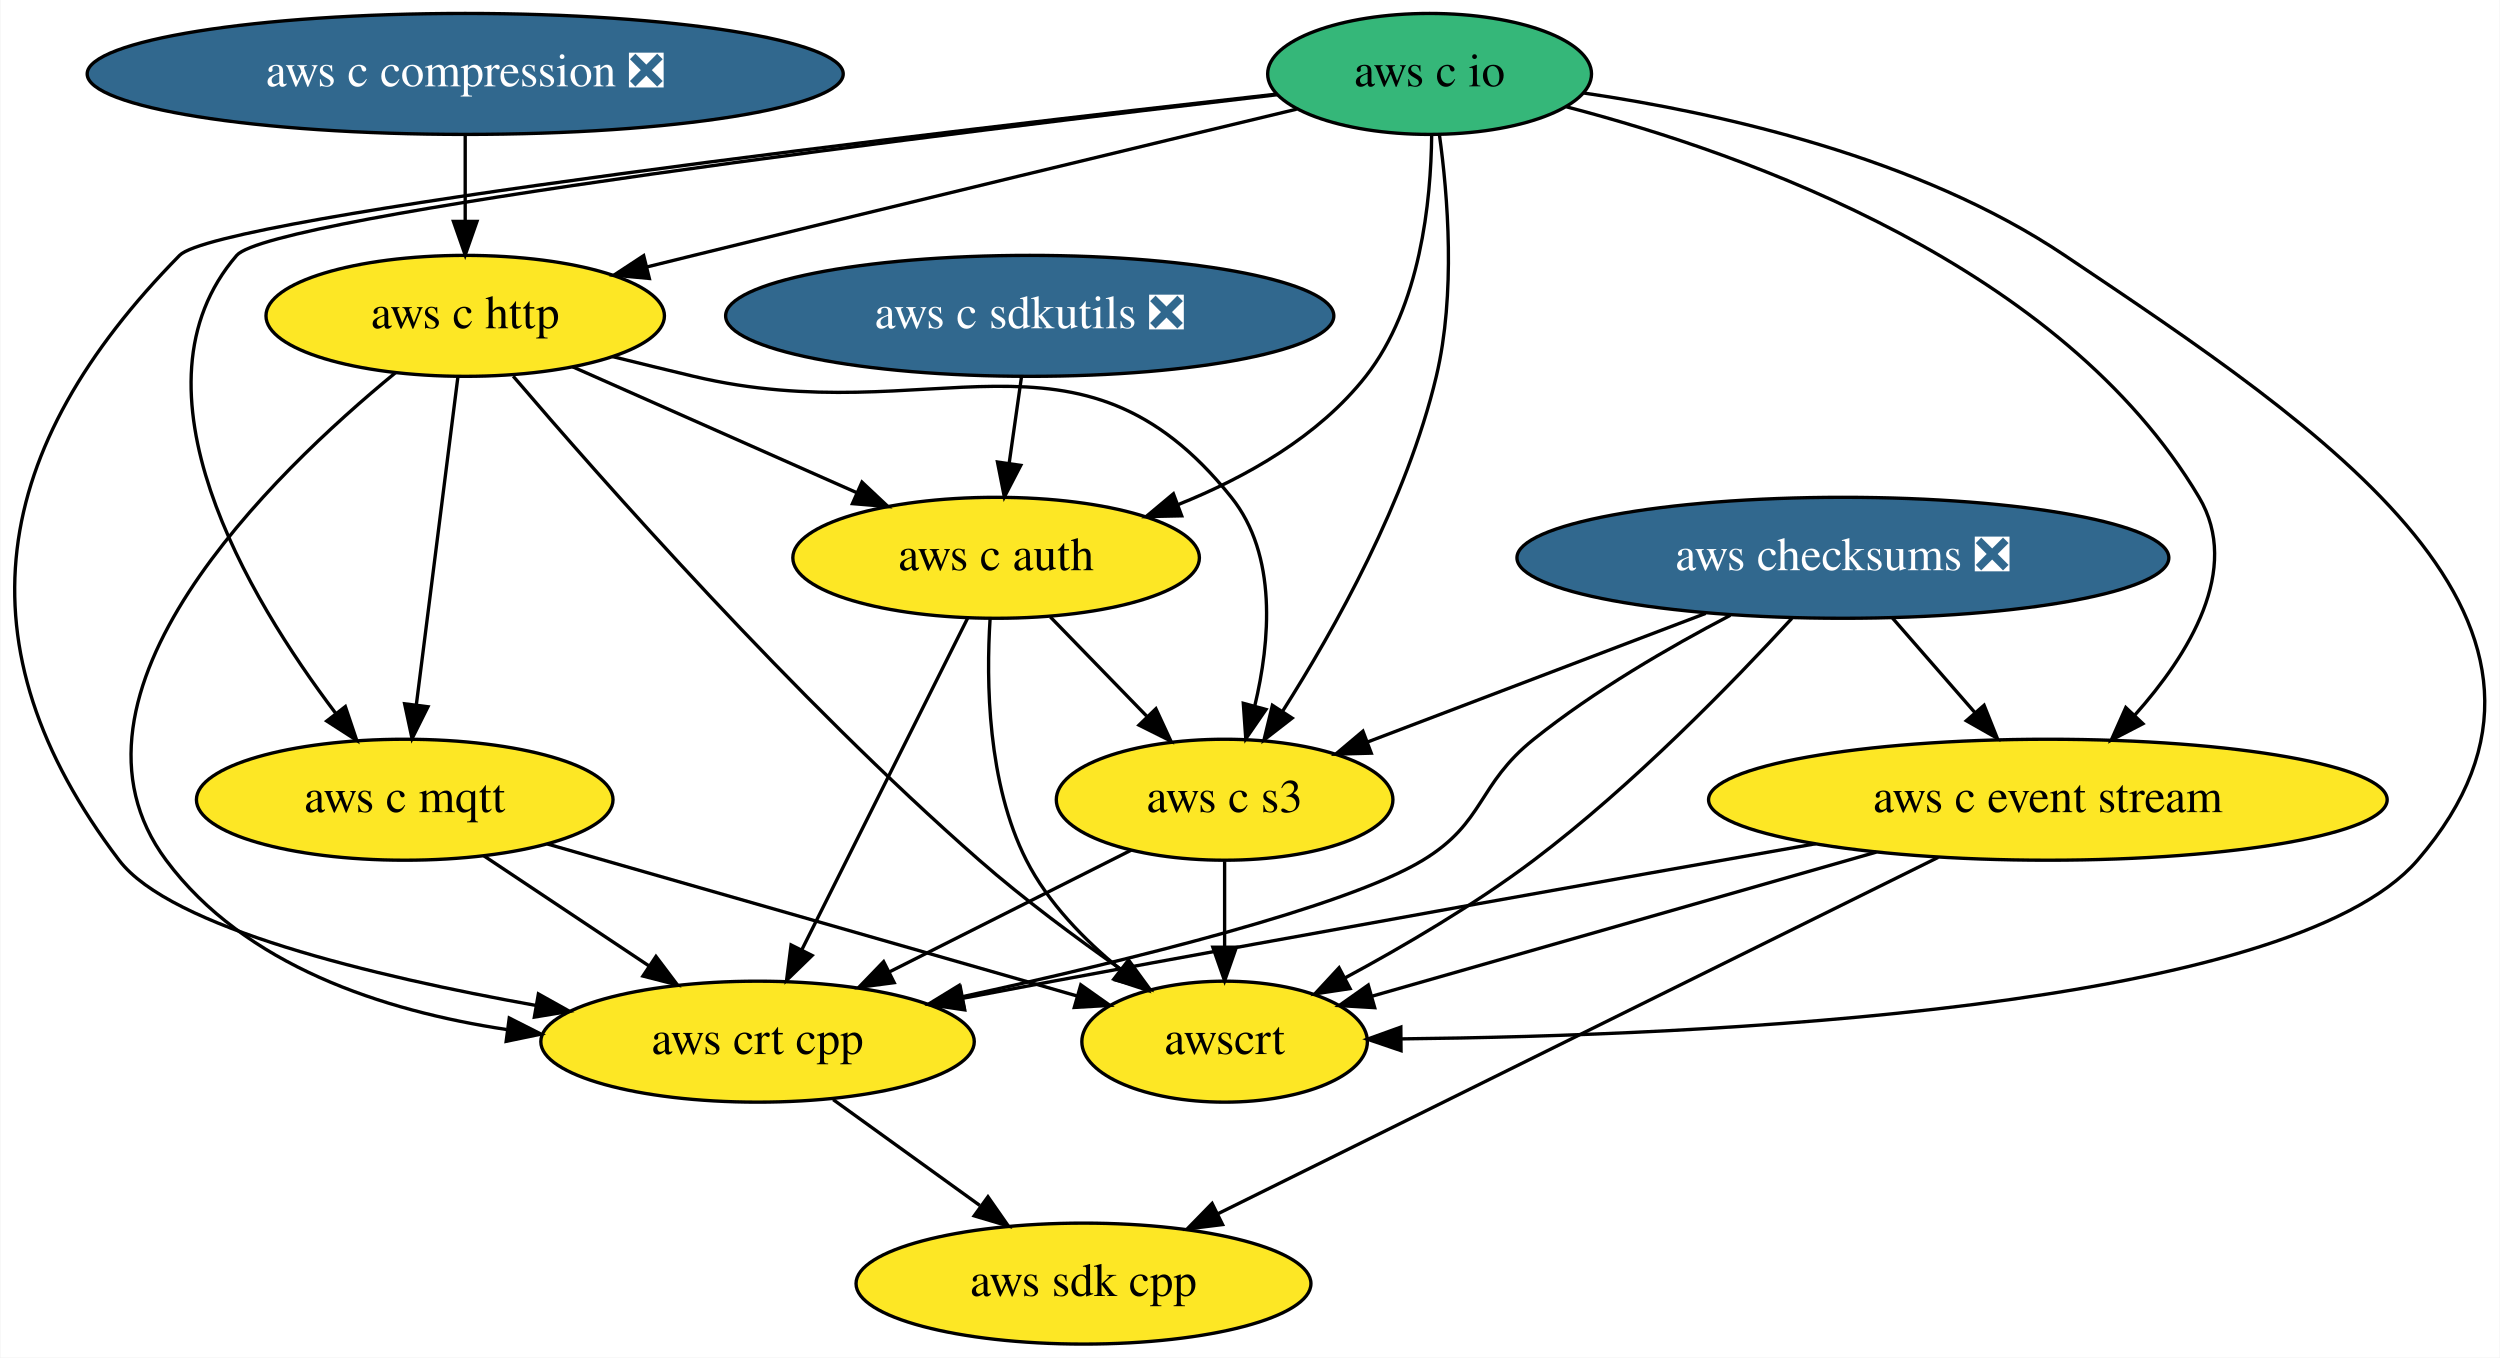
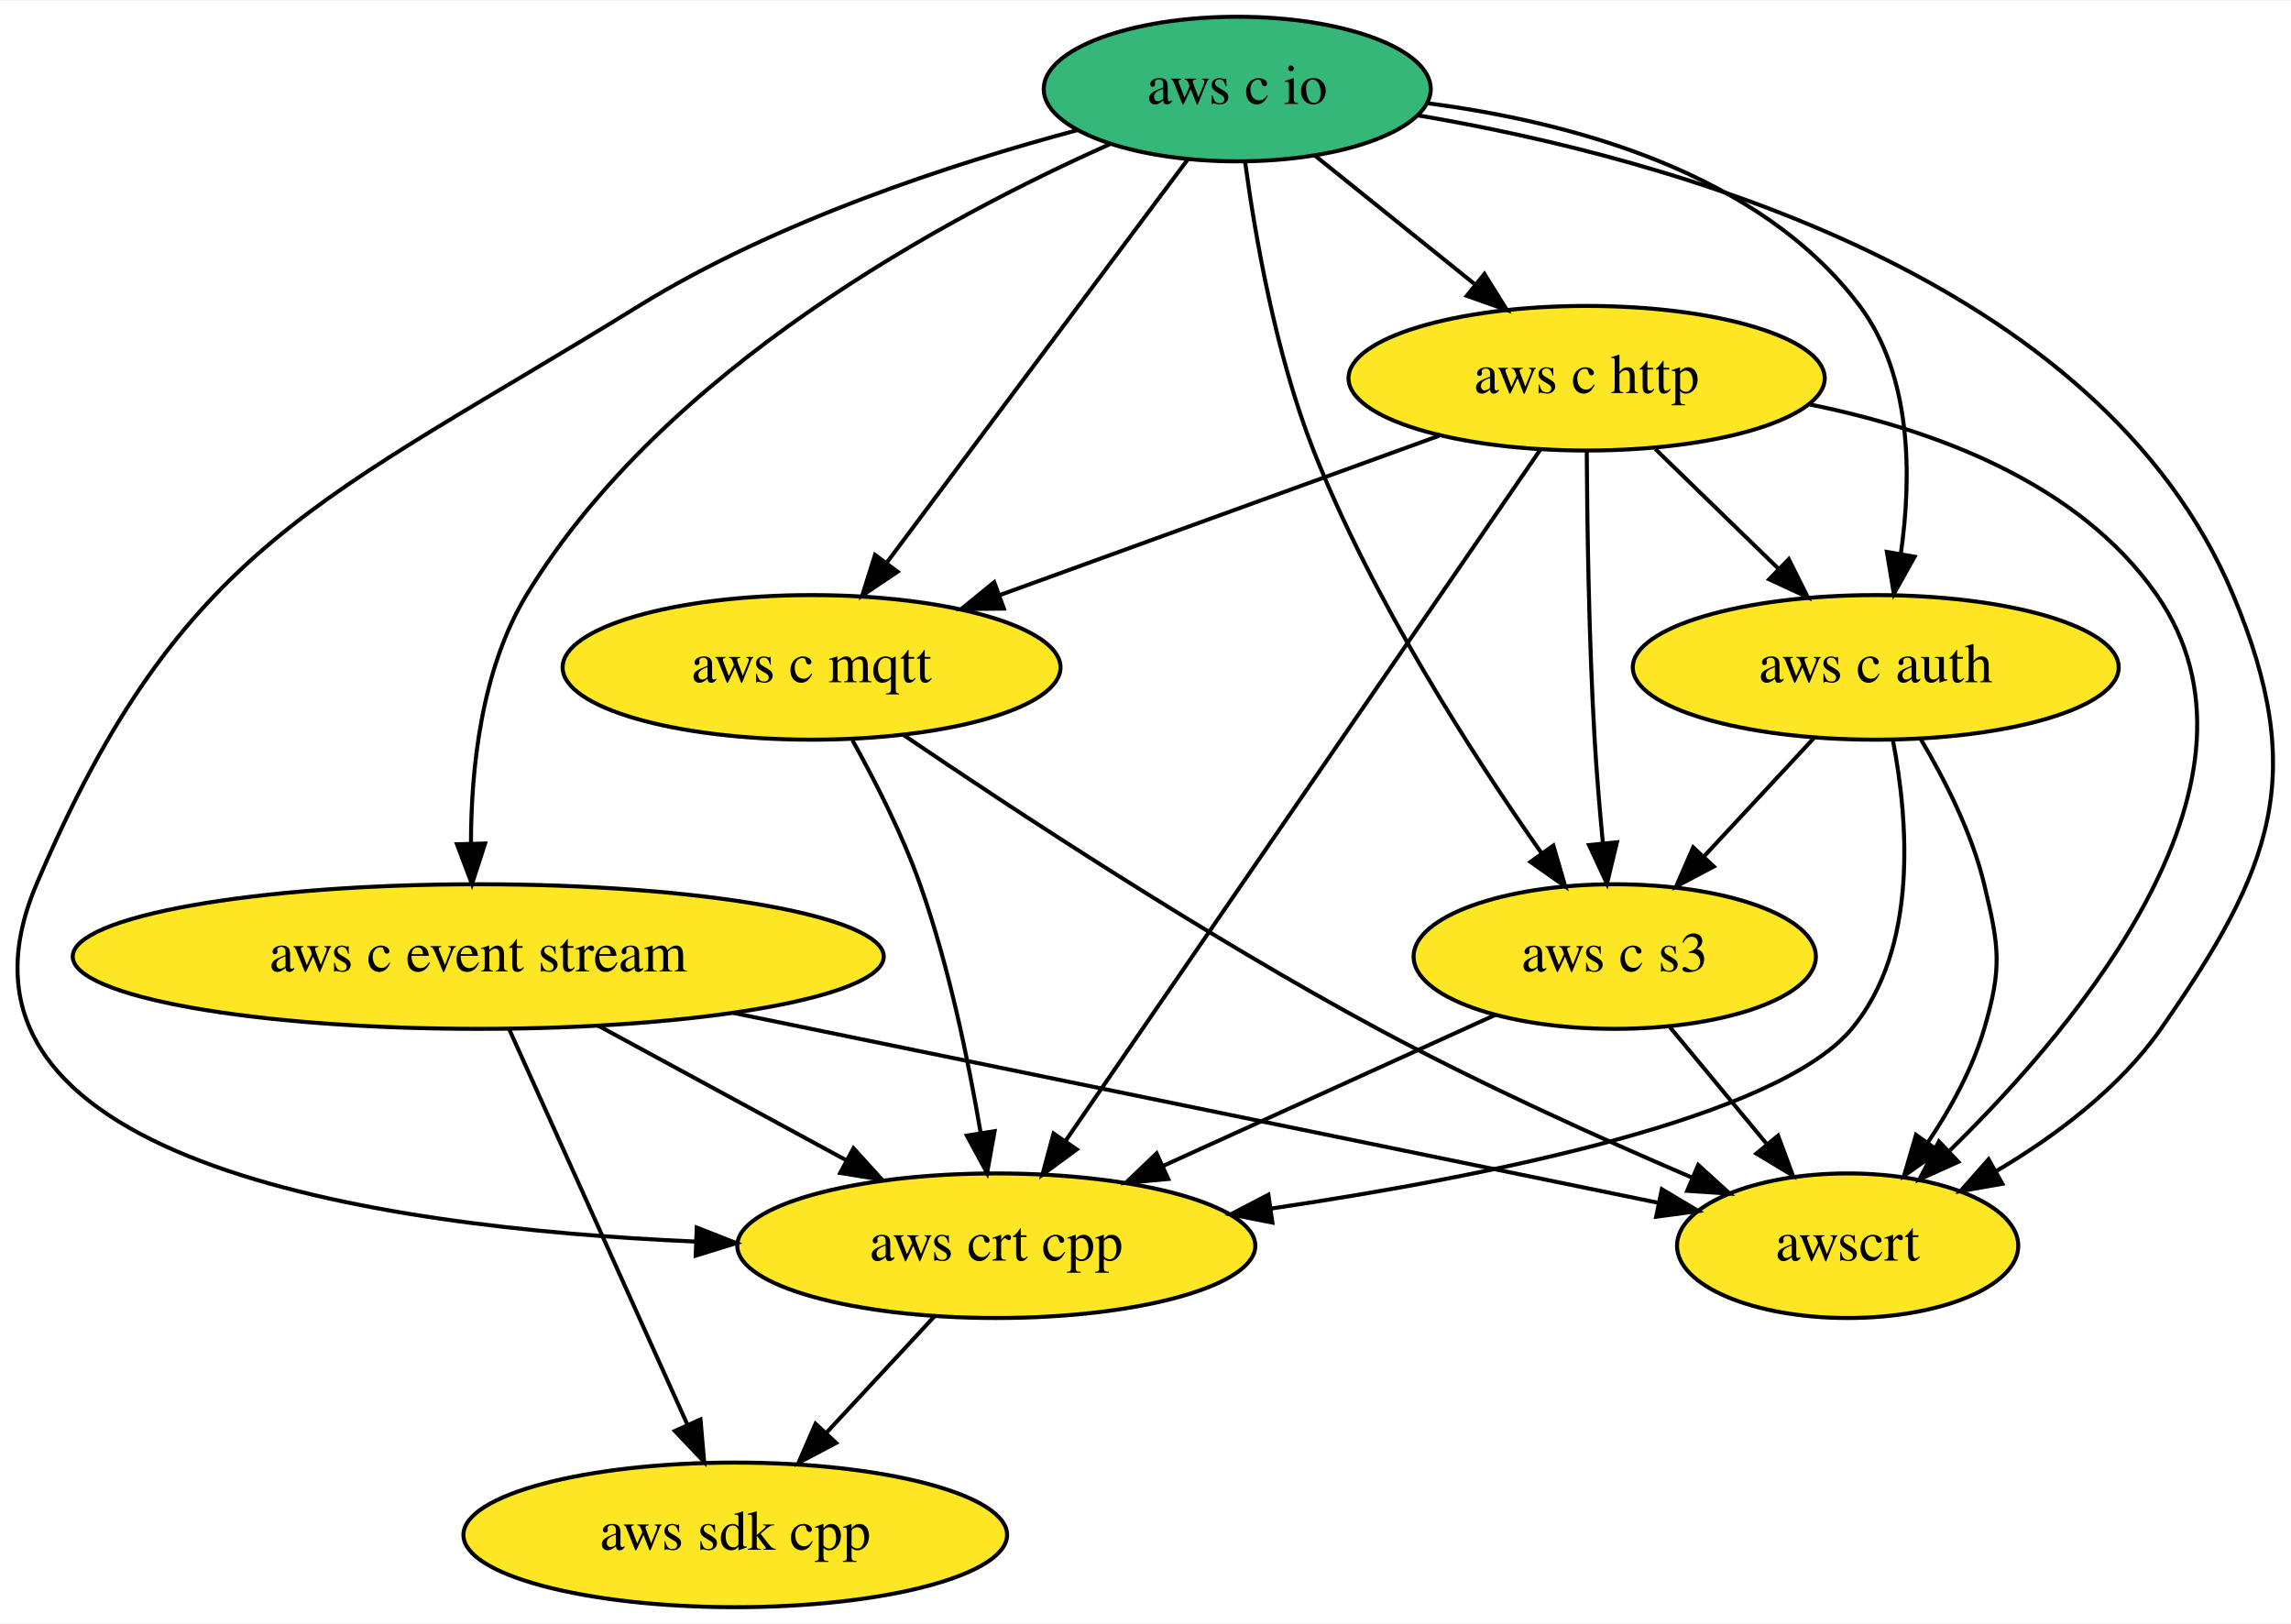
- <svg xmlns="http://www.w3.org/2000/svg" xmlns:xlink="http://www.w3.org/1999/xlink" width="744pt" height="404pt" viewBox="0.00 0.00 743.73 404.00">
+ <svg xmlns="http://www.w3.org/2000/svg" xmlns:xlink="http://www.w3.org/1999/xlink" width="570pt" height="404pt" viewBox="0.00 0.00 570.49 404.00">
  <g id="graph0" class="graph" transform="scale(1 1) rotate(0) translate(4 400)">
-     <polygon fill="white" stroke="none" points="-4,4 -4,-400 739.73,-400 739.73,4 -4,4" />
+     <polygon fill="white" stroke="none" points="-4,4 -4,-400 566.49,-400 566.49,4 -4,4" />
    <g id="node1" class="node">
      <g id="a_node1">
        <a xlink:href="https://github.com/conda-forge/aws-sdk-cpp-feedstock" xlink:title="aws sdk cpp">
-           <ellipse fill="#fde725" stroke="black" cx="318.31" cy="-18" rx="67.69" ry="18" />
-           <text text-anchor="middle" x="318.31" y="-14.3" font-family="Times,serif" font-size="14.00">aws sdk cpp</text>
+           <ellipse fill="#fde725" stroke="black" cx="179.09" cy="-18" rx="67.69" ry="18" />
+           <text text-anchor="middle" x="179.09" y="-14.3" font-family="Times,serif" font-size="14.00">aws sdk cpp</text>
        </a>
      </g>
    </g>
    <g id="node2" class="node">
      <g id="a_node2">
-         <a xlink:href="https://github.com/conda-forge/aws-checksums-feedstock/pull/44" xlink:title="aws checksums ❎">
-           <ellipse fill="#31688e" stroke="black" cx="544.31" cy="-234" rx="97" ry="18" />
-           <text text-anchor="middle" x="544.31" y="-230.3" font-family="Times,serif" font-size="14.00" fill="white">aws checksums ❎</text>
-         </a>
-       </g>
-     </g>
-     <g id="node3" class="node">
-       <g id="a_node3">
        <a xlink:href="https://github.com/conda-forge/aws-c-event-stream-feedstock" xlink:title="aws c event stream">
-           <ellipse fill="#fde725" stroke="black" cx="605.31" cy="-162" rx="100.98" ry="18" />
-           <text text-anchor="middle" x="605.31" y="-158.3" font-family="Times,serif" font-size="14.00">aws c event stream</text>
+           <ellipse fill="#fde725" stroke="black" cx="115.09" cy="-162" rx="100.98" ry="18" />
+           <text text-anchor="middle" x="115.09" y="-158.3" font-family="Times,serif" font-size="14.00">aws c event stream</text>
        </a>
      </g>
    </g>
    <g id="edge1" class="edge">
-       <path fill="none" stroke="black" d="M559.08,-216.05C566.46,-207.58 575.54,-197.17 583.69,-187.82" />
-       <polygon fill="black" stroke="black" points="586.33,-190.11 590.26,-180.28 581.05,-185.51 586.33,-190.11" />
+       <path fill="none" stroke="black" d="M122.81,-143.87C133.82,-119.46 154.11,-74.43 167.09,-45.64" />
+       <polygon fill="black" stroke="black" points="170.43,-46.74 171.35,-36.19 164.05,-43.87 170.43,-46.74" />
    </g>
-     <g id="node4" class="node">
-       <g id="a_node4">
+     <g id="node3" class="node">
+       <g id="a_node3">
        <a xlink:href="https://github.com/conda-forge/aws-crt-cpp-feedstock" xlink:title="aws crt cpp">
-           <ellipse fill="#fde725" stroke="black" cx="221.31" cy="-90" rx="64.5" ry="18" />
-           <text text-anchor="middle" x="221.31" y="-86.3" font-family="Times,serif" font-size="14.00">aws crt cpp</text>
+           <ellipse fill="#fde725" stroke="black" cx="244.09" cy="-90" rx="64.5" ry="18" />
+           <text text-anchor="middle" x="244.09" y="-86.3" font-family="Times,serif" font-size="14.00">aws crt cpp</text>
        </a>
      </g>
    </g>
    <g id="edge2" class="edge">
-       <path fill="none" stroke="black" d="M510.82,-216.89C492.65,-207.39 470.29,-194.41 452.31,-180 435.38,-166.42 437.87,-155.26 419.31,-144 396.33,-130.06 331.5,-114.11 282.23,-103.38" />
-       <polygon fill="black" stroke="black" points="282.8,-99.93 272.29,-101.24 281.33,-106.77 282.8,-99.93" />
+       <path fill="none" stroke="black" d="M145.01,-144.76C163.39,-134.79 187.08,-121.94 206.69,-111.3" />
+       <polygon fill="black" stroke="black" points="208.54,-114.27 215.66,-106.43 205.21,-108.12 208.54,-114.27" />
    </g>
-     <g id="node5" class="node">
-       <g id="a_node5">
-         <a xlink:href="https://github.com/conda-forge/aws-c-s3-feedstock" xlink:title="aws c s3">
-           <ellipse fill="#fde725" stroke="black" cx="360.31" cy="-162" rx="50.09" ry="18" />
-           <text text-anchor="middle" x="360.31" y="-158.3" font-family="Times,serif" font-size="14.00">aws c s3</text>
+     <g id="node4" class="node">
+       <g id="a_node4">
+         <a xlink:href="https://github.com/conda-forge/awscrt-feedstock" xlink:title="awscrt">
+           <ellipse fill="#fde725" stroke="black" cx="456.09" cy="-90" rx="42.49" ry="18" />
+           <text text-anchor="middle" x="456.09" y="-86.3" font-family="Times,serif" font-size="14.00">awscrt</text>
        </a>
      </g>
    </g>
    <g id="edge3" class="edge">
-       <path fill="none" stroke="black" d="M503.48,-217.46C473.57,-206.09 433.1,-190.69 402.81,-179.17" />
-       <polygon fill="black" stroke="black" points="403.95,-175.86 393.36,-175.57 401.47,-182.4 403.95,-175.86" />
+       <path fill="none" stroke="black" d="M178.43,-148C245.26,-134.28 349.01,-112.98 408.96,-100.68" />
+       <polygon fill="black" stroke="black" points="409.82,-104.07 418.91,-98.63 408.41,-97.22 409.82,-104.07" />
+     </g>
+     <g id="edge4" class="edge">
+       <path fill="none" stroke="black" d="M228.69,-72.41C220.63,-63.73 210.62,-52.95 201.7,-43.34" />
+       <polygon fill="black" stroke="black" points="204.21,-40.9 194.84,-35.96 199.08,-45.67 204.21,-40.9" />
+     </g>
+     <g id="node5" class="node">
+       <g id="a_node5">
+         <a xlink:href="https://github.com/conda-forge/aws-c-io-feedstock" xlink:title="aws c io">
+           <ellipse fill="#35b779" stroke="black" cx="304.09" cy="-378" rx="48.19" ry="18" />
+           <text text-anchor="middle" x="304.09" y="-374.3" font-family="Times,serif" font-size="14.00">aws c io</text>
+         </a>
+       </g>
+     </g>
+     <g id="edge5" class="edge">
+       <path fill="none" stroke="black" d="M272.4,-364.29C231.4,-346.04 161.22,-308.3 127.09,-252 115.88,-233.5 113.3,-208.9 113.28,-190.26" />
+       <polygon fill="black" stroke="black" points="116.79,-190.14 113.53,-180.06 109.79,-189.97 116.79,-190.14" />
+     </g>
+     <g id="edge6" class="edge">
+       <path fill="none" stroke="black" d="M264.42,-367.81C233.16,-359.44 189.31,-345.14 155.09,-324 76.47,-275.43 41.33,-265.01 5.09,-180 -24.17,-111.35 88.7,-94.52 169.22,-91.03" />
+       <polygon fill="black" stroke="black" points="169.5,-94.52 179.37,-90.65 169.24,-87.53 169.5,-94.52" />
+     </g>
+     <g id="edge7" class="edge">
+       <path fill="none" stroke="black" d="M349.13,-371.44C411.11,-360.93 518.84,-331.51 552.09,-252 570.87,-207.11 561.95,-183.9 534.09,-144 523.77,-129.21 507.89,-117.34 493.15,-108.61" />
+       <polygon fill="black" stroke="black" points="494.61,-105.42 484.18,-103.58 491.19,-111.52 494.61,-105.42" />
    </g>
    <g id="node6" class="node">
      <g id="a_node6">
-         <a xlink:href="https://github.com/conda-forge/awscrt-feedstock" xlink:title="awscrt">
-           <ellipse fill="#fde725" stroke="black" cx="360.31" cy="-90" rx="42.49" ry="18" />
-           <text text-anchor="middle" x="360.31" y="-86.3" font-family="Times,serif" font-size="14.00">awscrt</text>
+         <a xlink:href="https://github.com/conda-forge/aws-c-http-feedstock" xlink:title="aws c http">
+           <ellipse fill="#fde725" stroke="black" cx="391.09" cy="-306" rx="59.29" ry="18" />
+           <text text-anchor="middle" x="391.09" y="-302.3" font-family="Times,serif" font-size="14.00">aws c http</text>
        </a>
      </g>
    </g>
-     <g id="edge4" class="edge">
-       <path fill="none" stroke="black" d="M529.12,-215.97C511.71,-197.03 481.77,-166.2 452.31,-144 434.76,-130.78 413.6,-118.37 396.01,-108.9" />
-       <polygon fill="black" stroke="black" points="397.64,-105.8 387.17,-104.22 394.37,-111.99 397.64,-105.8" />
-     </g>
-     <g id="edge5" class="edge">
-       <path fill="none" stroke="black" d="M572.67,-144.85C519.78,-118.68 415.54,-67.1 358.29,-38.78" />
-       <polygon fill="black" stroke="black" points="359.7,-35.57 349.18,-34.27 356.59,-41.85 359.7,-35.57" />
-     </g>
-     <g id="edge6" class="edge">
-       <path fill="none" stroke="black" d="M536.18,-148.9C476.17,-138.32 386.94,-122.45 309.31,-108 300.64,-106.39 291.5,-104.65 282.52,-102.94" />
-       <polygon fill="black" stroke="black" points="282.96,-99.46 272.48,-101.01 281.64,-106.33 282.96,-99.46" />
-     </g>
-     <g id="edge7" class="edge">
-       <path fill="none" stroke="black" d="M554.25,-146.41C509.85,-133.72 446.2,-115.54 404.09,-103.51" />
-       <polygon fill="black" stroke="black" points="404.97,-100.12 394.39,-100.74 403.05,-106.85 404.97,-100.12" />
-     </g>
    <g id="edge8" class="edge">
-       <path fill="none" stroke="black" d="M243.81,-72.76C256.79,-63.4 273.29,-51.49 287.46,-41.26" />
-       <polygon fill="black" stroke="black" points="289.88,-43.84 295.94,-35.15 285.78,-38.16 289.88,-43.84" />
-     </g>
-     <g id="edge9" class="edge">
-       <path fill="none" stroke="black" d="M332.52,-147C311.91,-136.62 283.53,-122.33 260.6,-110.79" />
-       <polygon fill="black" stroke="black" points="261.97,-107.56 251.47,-106.19 258.83,-113.81 261.97,-107.56" />
-     </g>
-     <g id="edge10" class="edge">
-       <path fill="none" stroke="black" d="M360.31,-143.7C360.31,-135.98 360.31,-126.71 360.31,-118.11" />
-       <polygon fill="black" stroke="black" points="363.81,-118.1 360.31,-108.1 356.81,-118.1 363.81,-118.1" />
+       <path fill="none" stroke="black" d="M323.4,-361.46C335.06,-352.08 350.13,-339.96 363.08,-329.54" />
+       <polygon fill="black" stroke="black" points="365.64,-331.97 371.24,-322.98 361.25,-326.52 365.64,-331.97" />
    </g>
    <g id="node7" class="node">
      <g id="a_node7">
-         <a xlink:href="https://github.com/conda-forge/aws-c-io-feedstock" xlink:title="aws c io">
-           <ellipse fill="#35b779" stroke="black" cx="421.31" cy="-378" rx="48.19" ry="18" />
-           <text text-anchor="middle" x="421.31" y="-374.3" font-family="Times,serif" font-size="14.00">aws c io</text>
+         <a xlink:href="https://github.com/conda-forge/aws-c-mqtt-feedstock" xlink:title="aws c mqtt">
+           <ellipse fill="#fde725" stroke="black" cx="198.09" cy="-234" rx="61.99" ry="18" />
+           <text text-anchor="middle" x="198.09" y="-230.3" font-family="Times,serif" font-size="14.00">aws c mqtt</text>
+         </a>
+       </g>
+     </g>
+     <g id="edge9" class="edge">
+       <path fill="none" stroke="black" d="M291.73,-360.43C273.32,-335.77 238.56,-289.2 216.96,-260.27" />
+       <polygon fill="black" stroke="black" points="219.5,-257.82 210.71,-251.9 213.89,-262.01 219.5,-257.82" />
+     </g>
+     <g id="node8" class="node">
+       <g id="a_node8">
+         <a xlink:href="https://github.com/conda-forge/aws-c-auth-feedstock" xlink:title="aws c auth">
+           <ellipse fill="#fde725" stroke="black" cx="463.09" cy="-234" rx="60.5" ry="18" />
+           <text text-anchor="middle" x="463.09" y="-230.3" font-family="Times,serif" font-size="14.00">aws c auth</text>
+         </a>
+       </g>
+     </g>
+     <g id="edge10" class="edge">
+       <path fill="none" stroke="black" d="M351.56,-374.46C387.28,-369.79 434.19,-357.23 459.09,-324 472.16,-306.56 472.06,-281.36 469.32,-262.22" />
+       <polygon fill="black" stroke="black" points="472.76,-261.55 467.6,-252.3 465.86,-262.75 472.76,-261.55" />
+     </g>
+     <g id="node9" class="node">
+       <g id="a_node9">
+         <a xlink:href="https://github.com/conda-forge/aws-c-s3-feedstock" xlink:title="aws c s3">
+           <ellipse fill="#fde725" stroke="black" cx="398.09" cy="-162" rx="50.09" ry="18" />
+           <text text-anchor="middle" x="398.09" y="-158.3" font-family="Times,serif" font-size="14.00">aws c s3</text>
        </a>
      </g>
    </g>
    <g id="edge11" class="edge">
-       <path fill="none" stroke="black" d="M462.05,-368.21C516.12,-354.12 609.51,-320.75 650.31,-252 662.99,-230.63 647.32,-205.26 631.09,-187.08" />
-       <polygon fill="black" stroke="black" points="633.59,-184.63 624.19,-179.76 628.5,-189.43 633.59,-184.63" />
+       <path fill="none" stroke="black" d="M306.06,-359.78C308.53,-341.49 313.65,-311.96 323.09,-288 337.72,-250.88 362.77,-212.08 379.86,-187.74" />
+       <polygon fill="black" stroke="black" points="382.81,-189.63 385.77,-179.46 377.11,-185.57 382.81,-189.63" />
    </g>
    <g id="edge12" class="edge">
-       <path fill="none" stroke="black" d="M375.89,-372.01C279.16,-361.18 60.69,-335.57 49.31,-324 -7.05,-266.66 -17.3,-208.03 31.31,-144 46.52,-123.97 106.82,-109.48 155.47,-100.76" />
-       <polygon fill="black" stroke="black" points="156.09,-104.21 165.34,-99.04 154.89,-97.31 156.09,-104.21" />
+       <path fill="none" stroke="black" d="M379.56,-288.21C353.85,-250.78 291.73,-160.35 261.38,-116.16" />
+       <polygon fill="black" stroke="black" points="264.12,-113.98 255.58,-107.71 258.35,-117.94 264.12,-113.98" />
    </g>
    <g id="edge13" class="edge">
-       <path fill="none" stroke="black" d="M424.22,-360C426.74,-341.89 429.14,-312.51 423.31,-288 414.54,-251.1 393.05,-212.74 377.61,-188.41" />
-       <polygon fill="black" stroke="black" points="380.4,-186.29 372.03,-179.8 374.53,-190.1 380.4,-186.29" />
+       <path fill="none" stroke="black" d="M446.61,-299.47C477.55,-293.23 513.66,-279.99 533.09,-252 564.66,-206.52 514.65,-146.1 481.57,-113.75" />
+       <polygon fill="black" stroke="black" points="483.64,-110.89 473.98,-106.53 478.81,-115.96 483.64,-110.89" />
    </g>
    <g id="edge14" class="edge">
-       <path fill="none" stroke="black" d="M467.06,-372.34C507.59,-366.42 566.89,-353.17 610.31,-324 687.19,-272.35 775.77,-214.16 715.31,-144 676.92,-99.44 502.11,-91.78 412.95,-90.83" />
-       <polygon fill="black" stroke="black" points="412.81,-87.33 402.78,-90.74 412.75,-94.33 412.81,-87.33" />
-     </g>
-     <g id="node8" class="node">
-       <g id="a_node8">
-         <a xlink:href="https://github.com/conda-forge/aws-c-http-feedstock" xlink:title="aws c http">
-           <ellipse fill="#fde725" stroke="black" cx="134.31" cy="-306" rx="59.29" ry="18" />
-           <text text-anchor="middle" x="134.31" y="-302.3" font-family="Times,serif" font-size="14.00">aws c http</text>
-         </a>
-       </g>
+       <path fill="none" stroke="black" d="M354.34,-291.67C323.28,-280.4 278.61,-264.2 244.98,-252.01" />
+       <polygon fill="black" stroke="black" points="245.97,-248.64 235.37,-248.52 243.58,-255.22 245.97,-248.64" />
    </g>
    <g id="edge15" class="edge">
-       <path fill="none" stroke="black" d="M381.73,-367.51C337.85,-356.98 264.99,-339.42 202.31,-324 197.75,-322.88 193.02,-321.71 188.27,-320.53" />
-       <polygon fill="black" stroke="black" points="189.11,-317.13 178.56,-318.11 187.42,-323.92 189.11,-317.13" />
-     </g>
-     <g id="node9" class="node">
-       <g id="a_node9">
-         <a xlink:href="https://github.com/conda-forge/aws-c-mqtt-feedstock" xlink:title="aws c mqtt">
-           <ellipse fill="#fde725" stroke="black" cx="116.31" cy="-162" rx="61.99" ry="18" />
-           <text text-anchor="middle" x="116.31" y="-158.3" font-family="Times,serif" font-size="14.00">aws c mqtt</text>
-         </a>
-       </g>
+       <path fill="none" stroke="black" d="M408.16,-288.41C417.3,-279.52 428.73,-268.41 438.79,-258.63" />
+       <polygon fill="black" stroke="black" points="441.42,-260.95 446.15,-251.47 436.54,-255.93 441.42,-260.95" />
    </g>
    <g id="edge16" class="edge">
-       <path fill="none" stroke="black" d="M376.1,-371.83C282.72,-360.93 76.37,-335.67 66.31,-324 32.32,-284.55 69.73,-222.17 95.71,-187.79" />
-       <polygon fill="black" stroke="black" points="98.64,-189.72 102.02,-179.68 93.11,-185.42 98.64,-189.72" />
-     </g>
-     <g id="node10" class="node">
-       <g id="a_node10">
-         <a xlink:href="https://github.com/conda-forge/aws-c-auth-feedstock" xlink:title="aws c auth">
-           <ellipse fill="#fde725" stroke="black" cx="292.31" cy="-234" rx="60.5" ry="18" />
-           <text text-anchor="middle" x="292.31" y="-230.3" font-family="Times,serif" font-size="14.00">aws c auth</text>
-         </a>
-       </g>
+       <path fill="none" stroke="black" d="M391.12,-287.92C391.22,-270 391.64,-241 393.09,-216 393.58,-207.66 394.35,-198.6 395.13,-190.37" />
+       <polygon fill="black" stroke="black" points="398.64,-190.46 396.16,-180.16 391.68,-189.76 398.64,-190.46" />
    </g>
    <g id="edge17" class="edge">
-       <path fill="none" stroke="black" d="M421.93,-359.73C421.73,-340.3 418.62,-308.75 402.31,-288 388.29,-270.16 366.76,-257.97 346.46,-249.83" />
-       <polygon fill="black" stroke="black" points="347.53,-246.49 336.94,-246.26 345.07,-253.05 347.53,-246.49" />
+       <path fill="none" stroke="black" d="M208.28,-215.84C213.93,-205.71 220.68,-192.46 225.09,-180 232.26,-159.8 237.16,-136.03 240.19,-118.13" />
+       <polygon fill="black" stroke="black" points="243.67,-118.52 241.8,-108.09 236.76,-117.41 243.67,-118.52" />
    </g>
    <g id="edge18" class="edge">
-       <path fill="none" stroke="black" d="M113.55,-289.07C77.09,-259.17 8.73,-193.22 45.31,-144 68.63,-112.63 109.92,-99.15 146.65,-93.61" />
-       <polygon fill="black" stroke="black" points="147.42,-97.04 156.87,-92.25 146.5,-90.1 147.42,-97.04" />
+       <path fill="none" stroke="black" d="M220.96,-217.19C248.37,-198.56 296.03,-167.2 339.09,-144 364.52,-130.3 394.16,-116.9 417.25,-107" />
+       <polygon fill="black" stroke="black" points="418.87,-110.11 426.71,-102.98 416.13,-103.67 418.87,-110.11" />
    </g>
    <g id="edge19" class="edge">
-       <path fill="none" stroke="black" d="M178.17,-293.87C186.19,-291.88 194.5,-289.86 202.31,-288 273.23,-271.16 316.78,-308.92 362.31,-252 376.06,-234.81 373.9,-209.21 369.27,-189.87" />
-       <polygon fill="black" stroke="black" points="372.62,-188.86 366.61,-180.13 365.87,-190.7 372.62,-188.86" />
+       <path fill="none" stroke="black" d="M467.38,-215.75C471.16,-196.04 473.8,-163.95 457.09,-144 438.58,-121.89 367.53,-107.4 312.51,-99.25" />
+       <polygon fill="black" stroke="black" points="312.84,-95.76 302.45,-97.8 311.85,-102.69 312.84,-95.76" />
    </g>
    <g id="edge20" class="edge">
-       <path fill="none" stroke="black" d="M148.59,-288.04C174.62,-257.58 232.2,-192.28 287.31,-144 300.55,-132.4 316.24,-120.77 329.67,-111.38" />
-       <polygon fill="black" stroke="black" points="331.87,-114.1 338.12,-105.54 327.9,-108.34 331.87,-114.1" />
+       <path fill="none" stroke="black" d="M474.28,-216.14C480.26,-206.1 487.01,-192.85 490.09,-180 493.83,-164.44 494.6,-159.35 490.09,-144 487.17,-134.03 481.74,-124.17 476.06,-115.7" />
+       <polygon fill="black" stroke="black" points="478.81,-113.53 470.14,-107.43 473.11,-117.6 478.81,-113.53" />
    </g>
    <g id="edge21" class="edge">
-       <path fill="none" stroke="black" d="M132.14,-287.87C129.07,-263.67 123.44,-219.21 119.78,-190.39" />
-       <polygon fill="black" stroke="black" points="123.22,-189.67 118.49,-180.19 116.28,-190.55 123.22,-189.67" />
+       <path fill="none" stroke="black" d="M447.69,-216.41C439.51,-207.61 429.32,-196.63 420.3,-186.92" />
+       <polygon fill="black" stroke="black" points="422.76,-184.42 413.39,-179.47 417.63,-189.18 422.76,-184.42" />
    </g>
    <g id="edge22" class="edge">
-       <path fill="none" stroke="black" d="M166.29,-290.83C190.62,-280.05 224.31,-265.13 250.74,-253.42" />
-       <polygon fill="black" stroke="black" points="252.39,-256.52 260.12,-249.26 249.55,-250.12 252.39,-256.52" />
+       <path fill="none" stroke="black" d="M368.4,-147.5C344.89,-136.82 311.78,-121.77 285.64,-109.88" />
+       <polygon fill="black" stroke="black" points="286.91,-106.62 276.35,-105.66 284.01,-112.99 286.91,-106.62" />
    </g>
    <g id="edge23" class="edge">
-       <path fill="none" stroke="black" d="M139.88,-145.29C154.37,-135.63 173.13,-123.12 188.99,-112.55" />
-       <polygon fill="black" stroke="black" points="191.08,-115.36 197.46,-106.9 187.2,-109.53 191.08,-115.36" />
-     </g>
-     <g id="edge24" class="edge">
-       <path fill="none" stroke="black" d="M158.81,-148.81C202.99,-136.13 271.79,-116.4 316.46,-103.58" />
-       <polygon fill="black" stroke="black" points="317.51,-106.92 326.16,-100.8 315.58,-100.19 317.51,-106.92" />
-     </g>
-     <g id="edge25" class="edge">
-       <path fill="none" stroke="black" d="M283.89,-216.15C271.68,-191.73 248.94,-146.26 234.5,-117.38" />
-       <polygon fill="black" stroke="black" points="237.55,-115.65 229.95,-108.27 231.29,-118.78 237.55,-115.65" />
-     </g>
-     <g id="edge26" class="edge">
-       <path fill="none" stroke="black" d="M308.43,-216.41C316.98,-207.61 327.64,-196.63 337.08,-186.92" />
-       <polygon fill="black" stroke="black" points="339.86,-189.08 344.31,-179.47 334.83,-184.2 339.86,-189.08" />
-     </g>
-     <g id="edge27" class="edge">
-       <path fill="none" stroke="black" d="M290.52,-215.92C289.33,-197.22 289.71,-166.85 301.31,-144 307.77,-131.28 318.66,-120.18 329.34,-111.46" />
-       <polygon fill="black" stroke="black" points="331.6,-114.15 337.39,-105.28 327.33,-108.6 331.6,-114.15" />
-     </g>
-     <g id="node11" class="node">
-       <g id="a_node11">
-         <a xlink:href="https://github.com/conda-forge/aws-c-compression-feedstock/pull/31" xlink:title="aws c compression ❎">
-           <ellipse fill="#31688e" stroke="black" cx="134.31" cy="-378" rx="112.5" ry="18" />
-           <text text-anchor="middle" x="134.31" y="-374.3" font-family="Times,serif" font-size="14.00" fill="white">aws c compression ❎</text>
-         </a>
-       </g>
-     </g>
-     <g id="edge28" class="edge">
-       <path fill="none" stroke="black" d="M134.31,-359.7C134.31,-351.98 134.31,-342.71 134.31,-334.11" />
-       <polygon fill="black" stroke="black" points="137.81,-334.1 134.31,-324.1 130.81,-334.1 137.81,-334.1" />
-     </g>
-     <g id="node12" class="node">
-       <g id="a_node12">
-         <a xlink:href="https://github.com/conda-forge/aws-c-sdkutils-feedstock/pull/20" xlink:title="aws c sdkutils ❎">
-           <ellipse fill="#31688e" stroke="black" cx="302.31" cy="-306" rx="90.5" ry="18" />
-           <text text-anchor="middle" x="302.31" y="-302.3" font-family="Times,serif" font-size="14.00" fill="white">aws c sdkutils ❎</text>
-         </a>
-       </g>
-     </g>
-     <g id="edge29" class="edge">
-       <path fill="none" stroke="black" d="M299.84,-287.7C298.74,-279.98 297.41,-270.71 296.19,-262.11" />
-       <polygon fill="black" stroke="black" points="299.64,-261.51 294.76,-252.1 292.71,-262.5 299.64,-261.51" />
+       <path fill="none" stroke="black" d="M411.84,-144.41C419.06,-135.69 428.05,-124.85 436.04,-115.21" />
+       <polygon fill="black" stroke="black" points="438.76,-117.4 442.45,-107.47 433.37,-112.94 438.76,-117.4" />
    </g>
  </g>
</svg>
